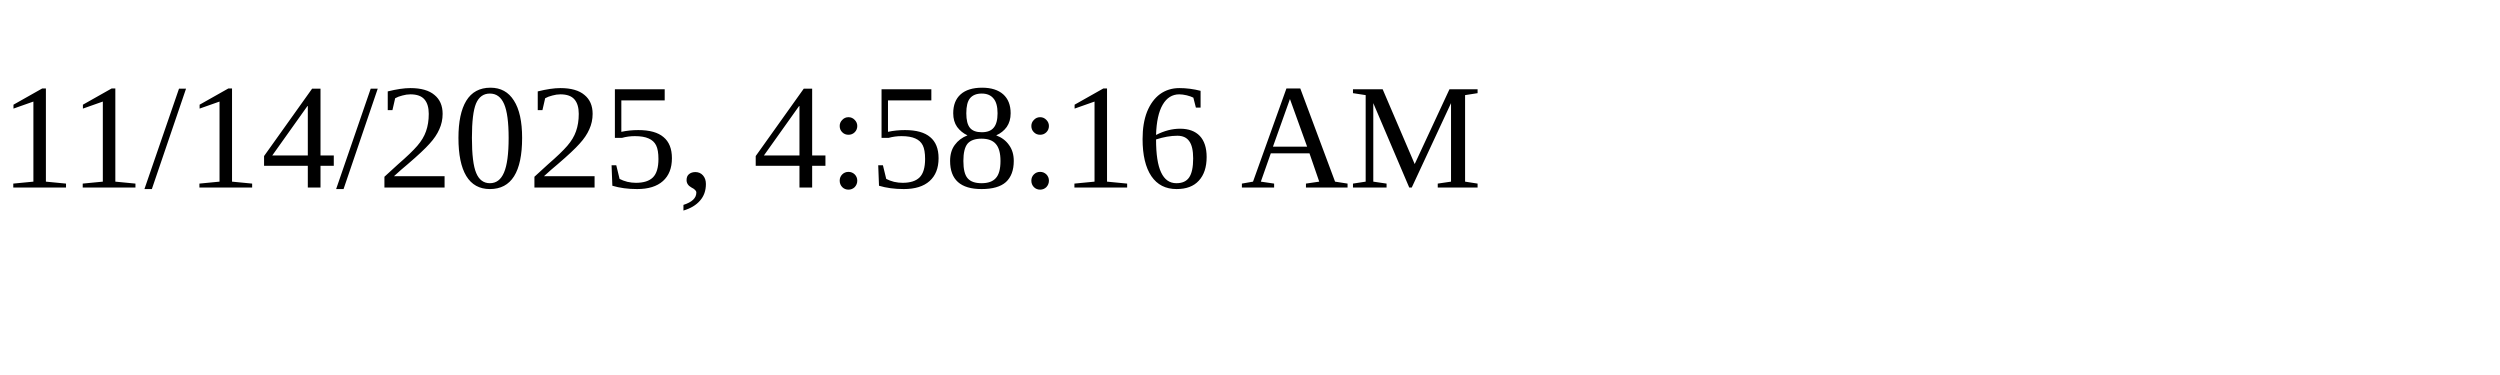
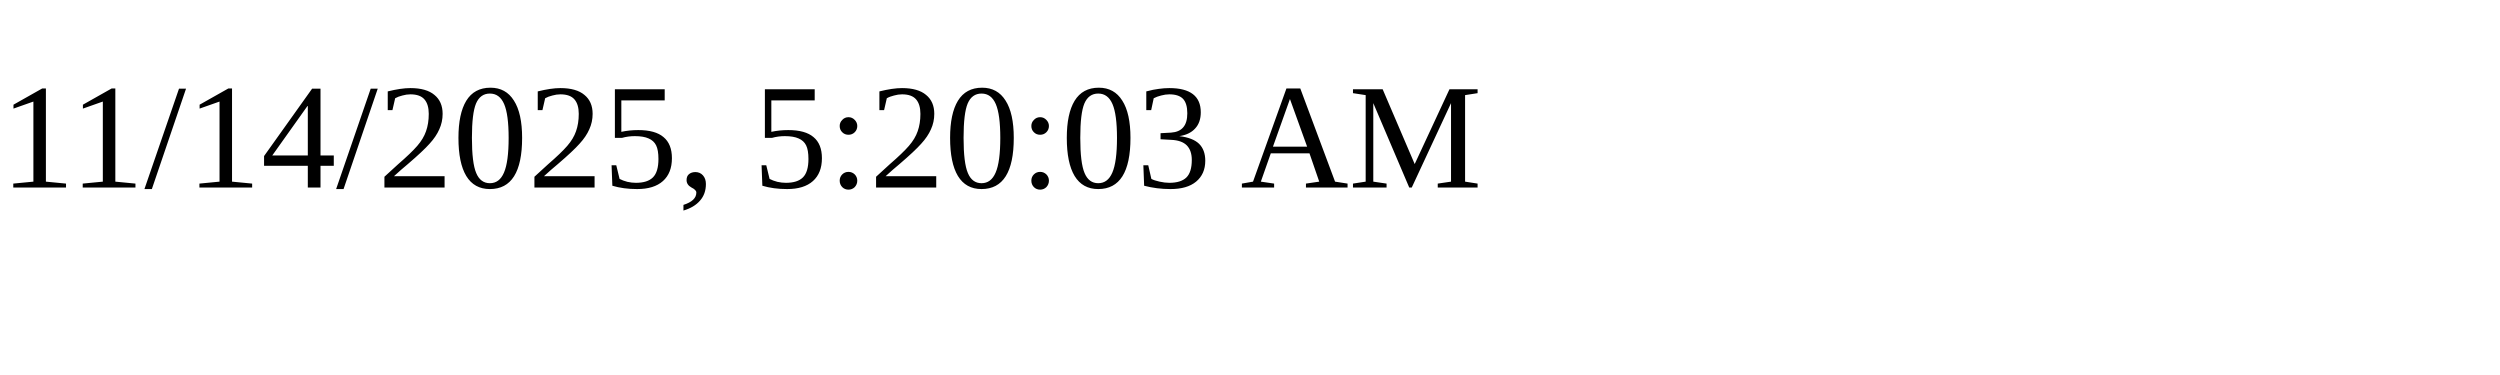
<svg xmlns="http://www.w3.org/2000/svg" height="30" width="200">
-   <text x="0" y="15">11/14/2025, 4:58:16 AM</text>
+   <text x="0" y="15">11/14/2025, 5:20:03 AM</text>
</svg>
